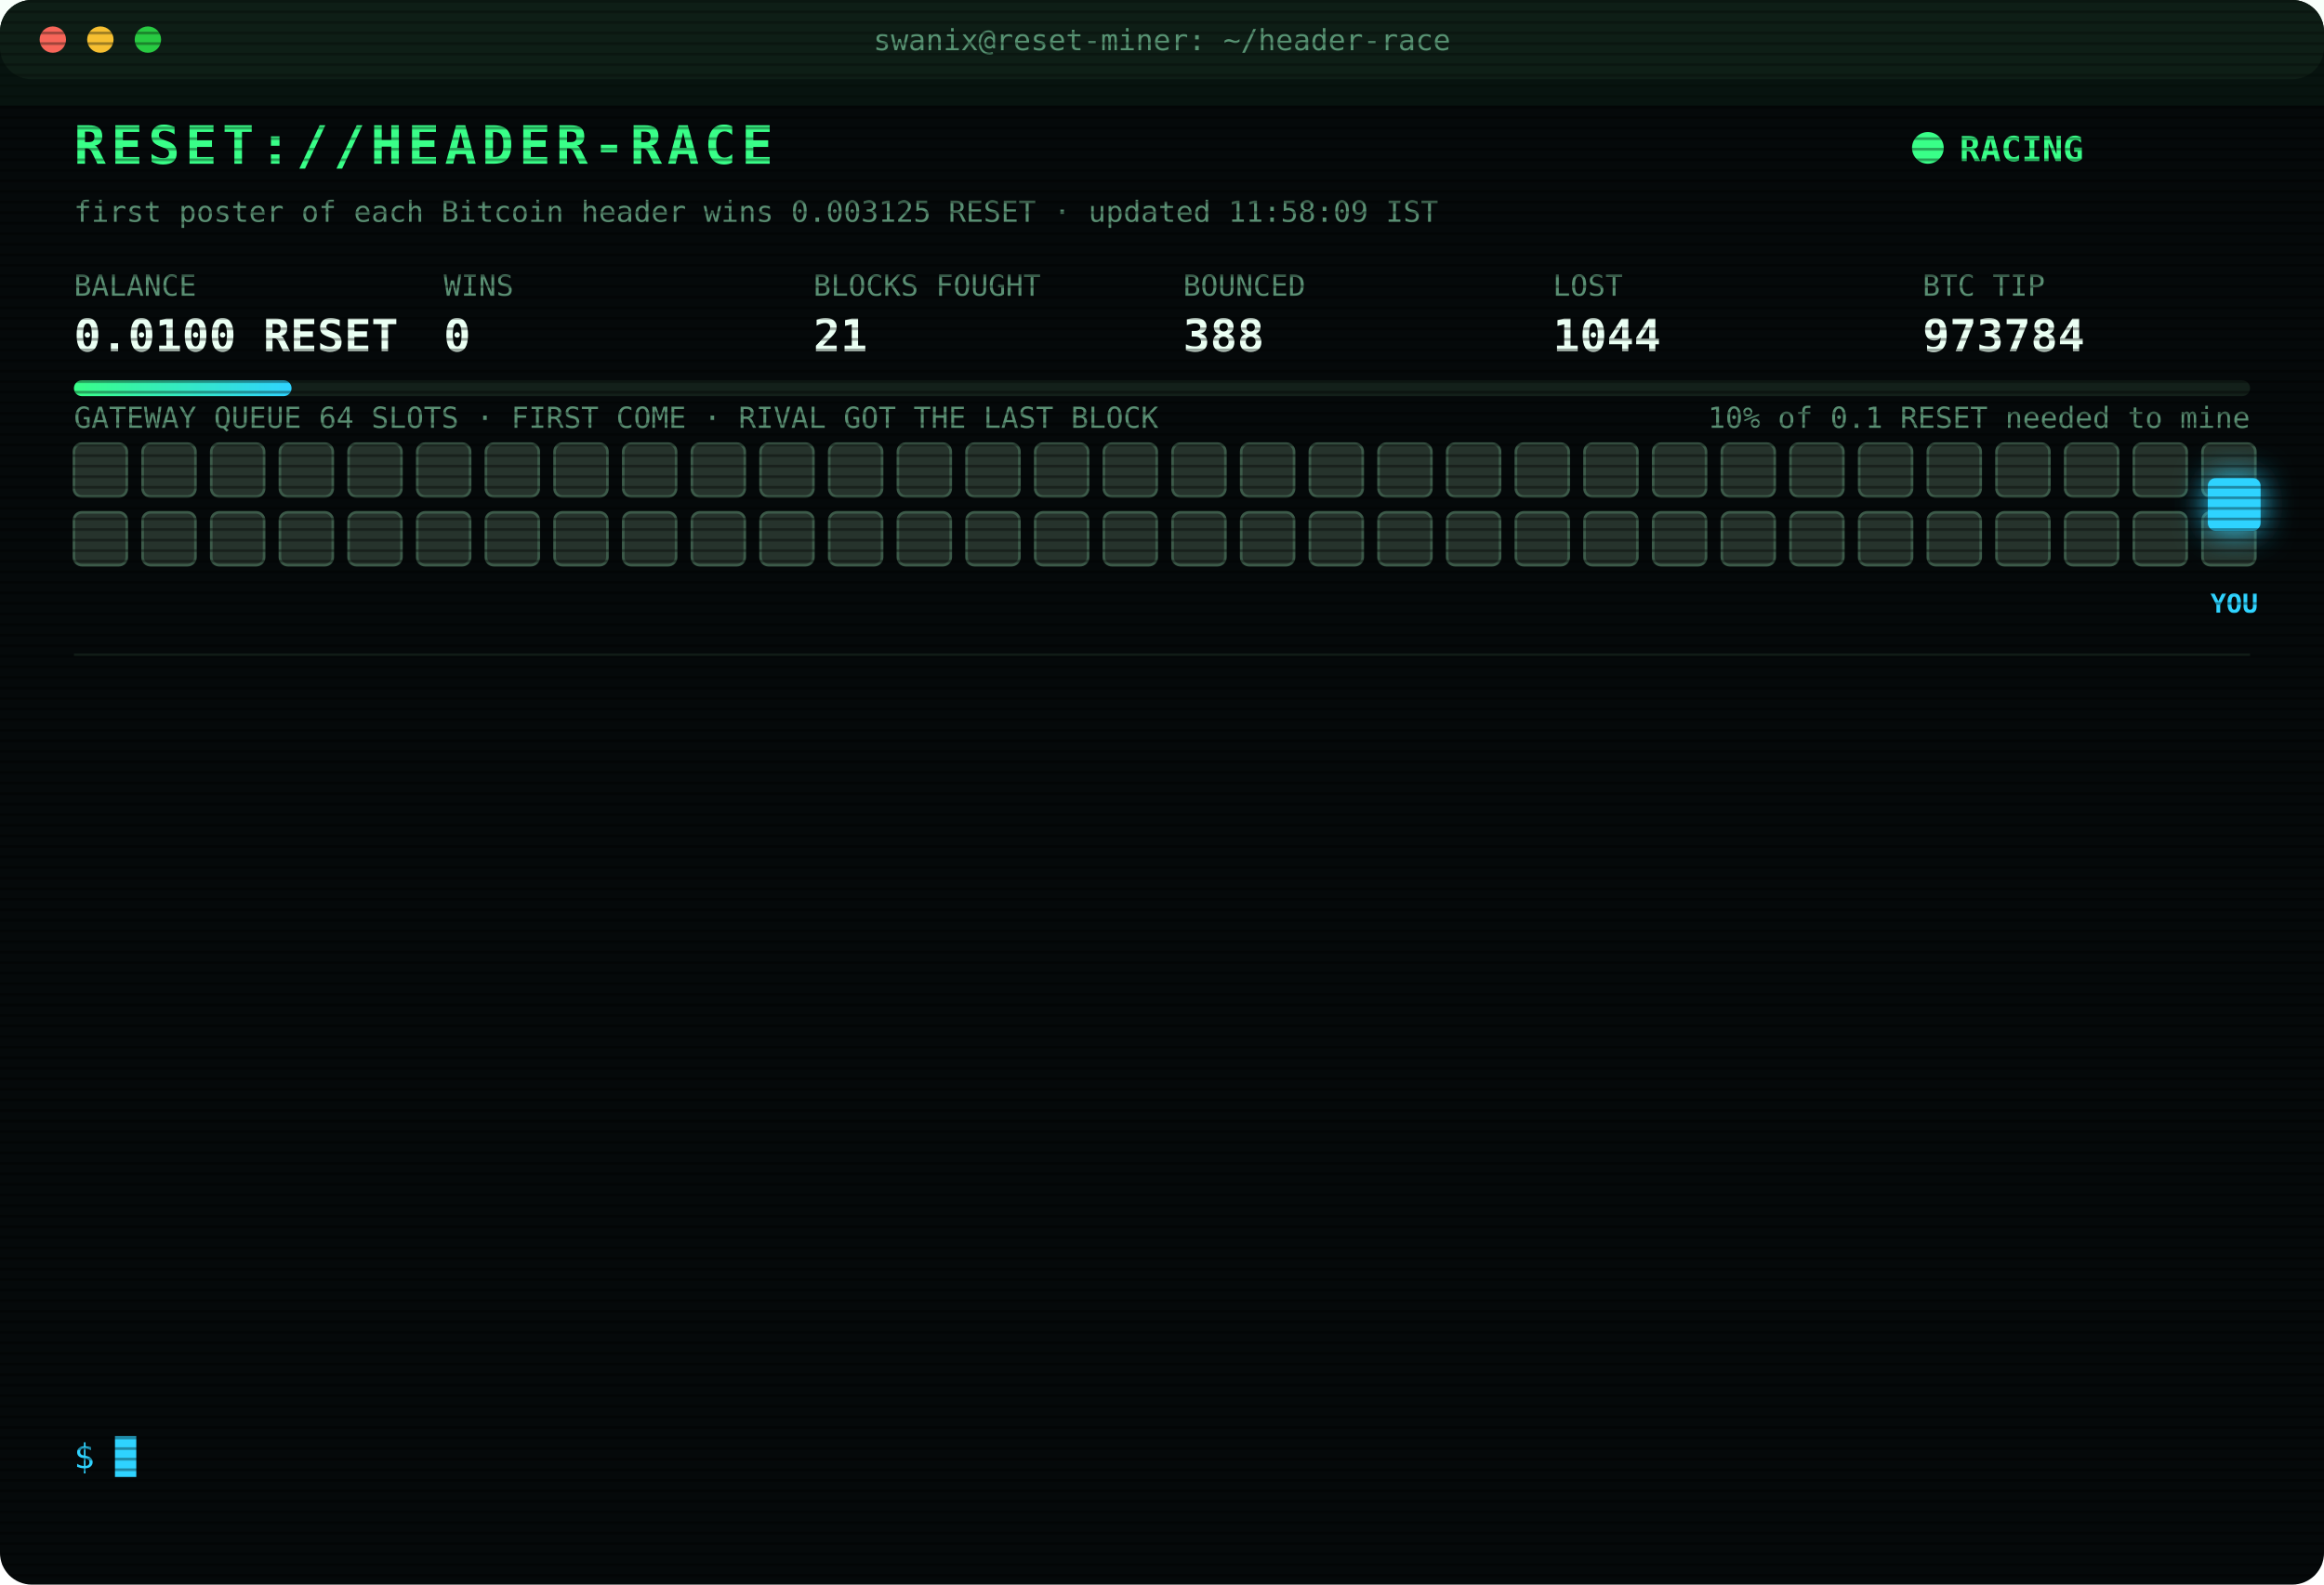
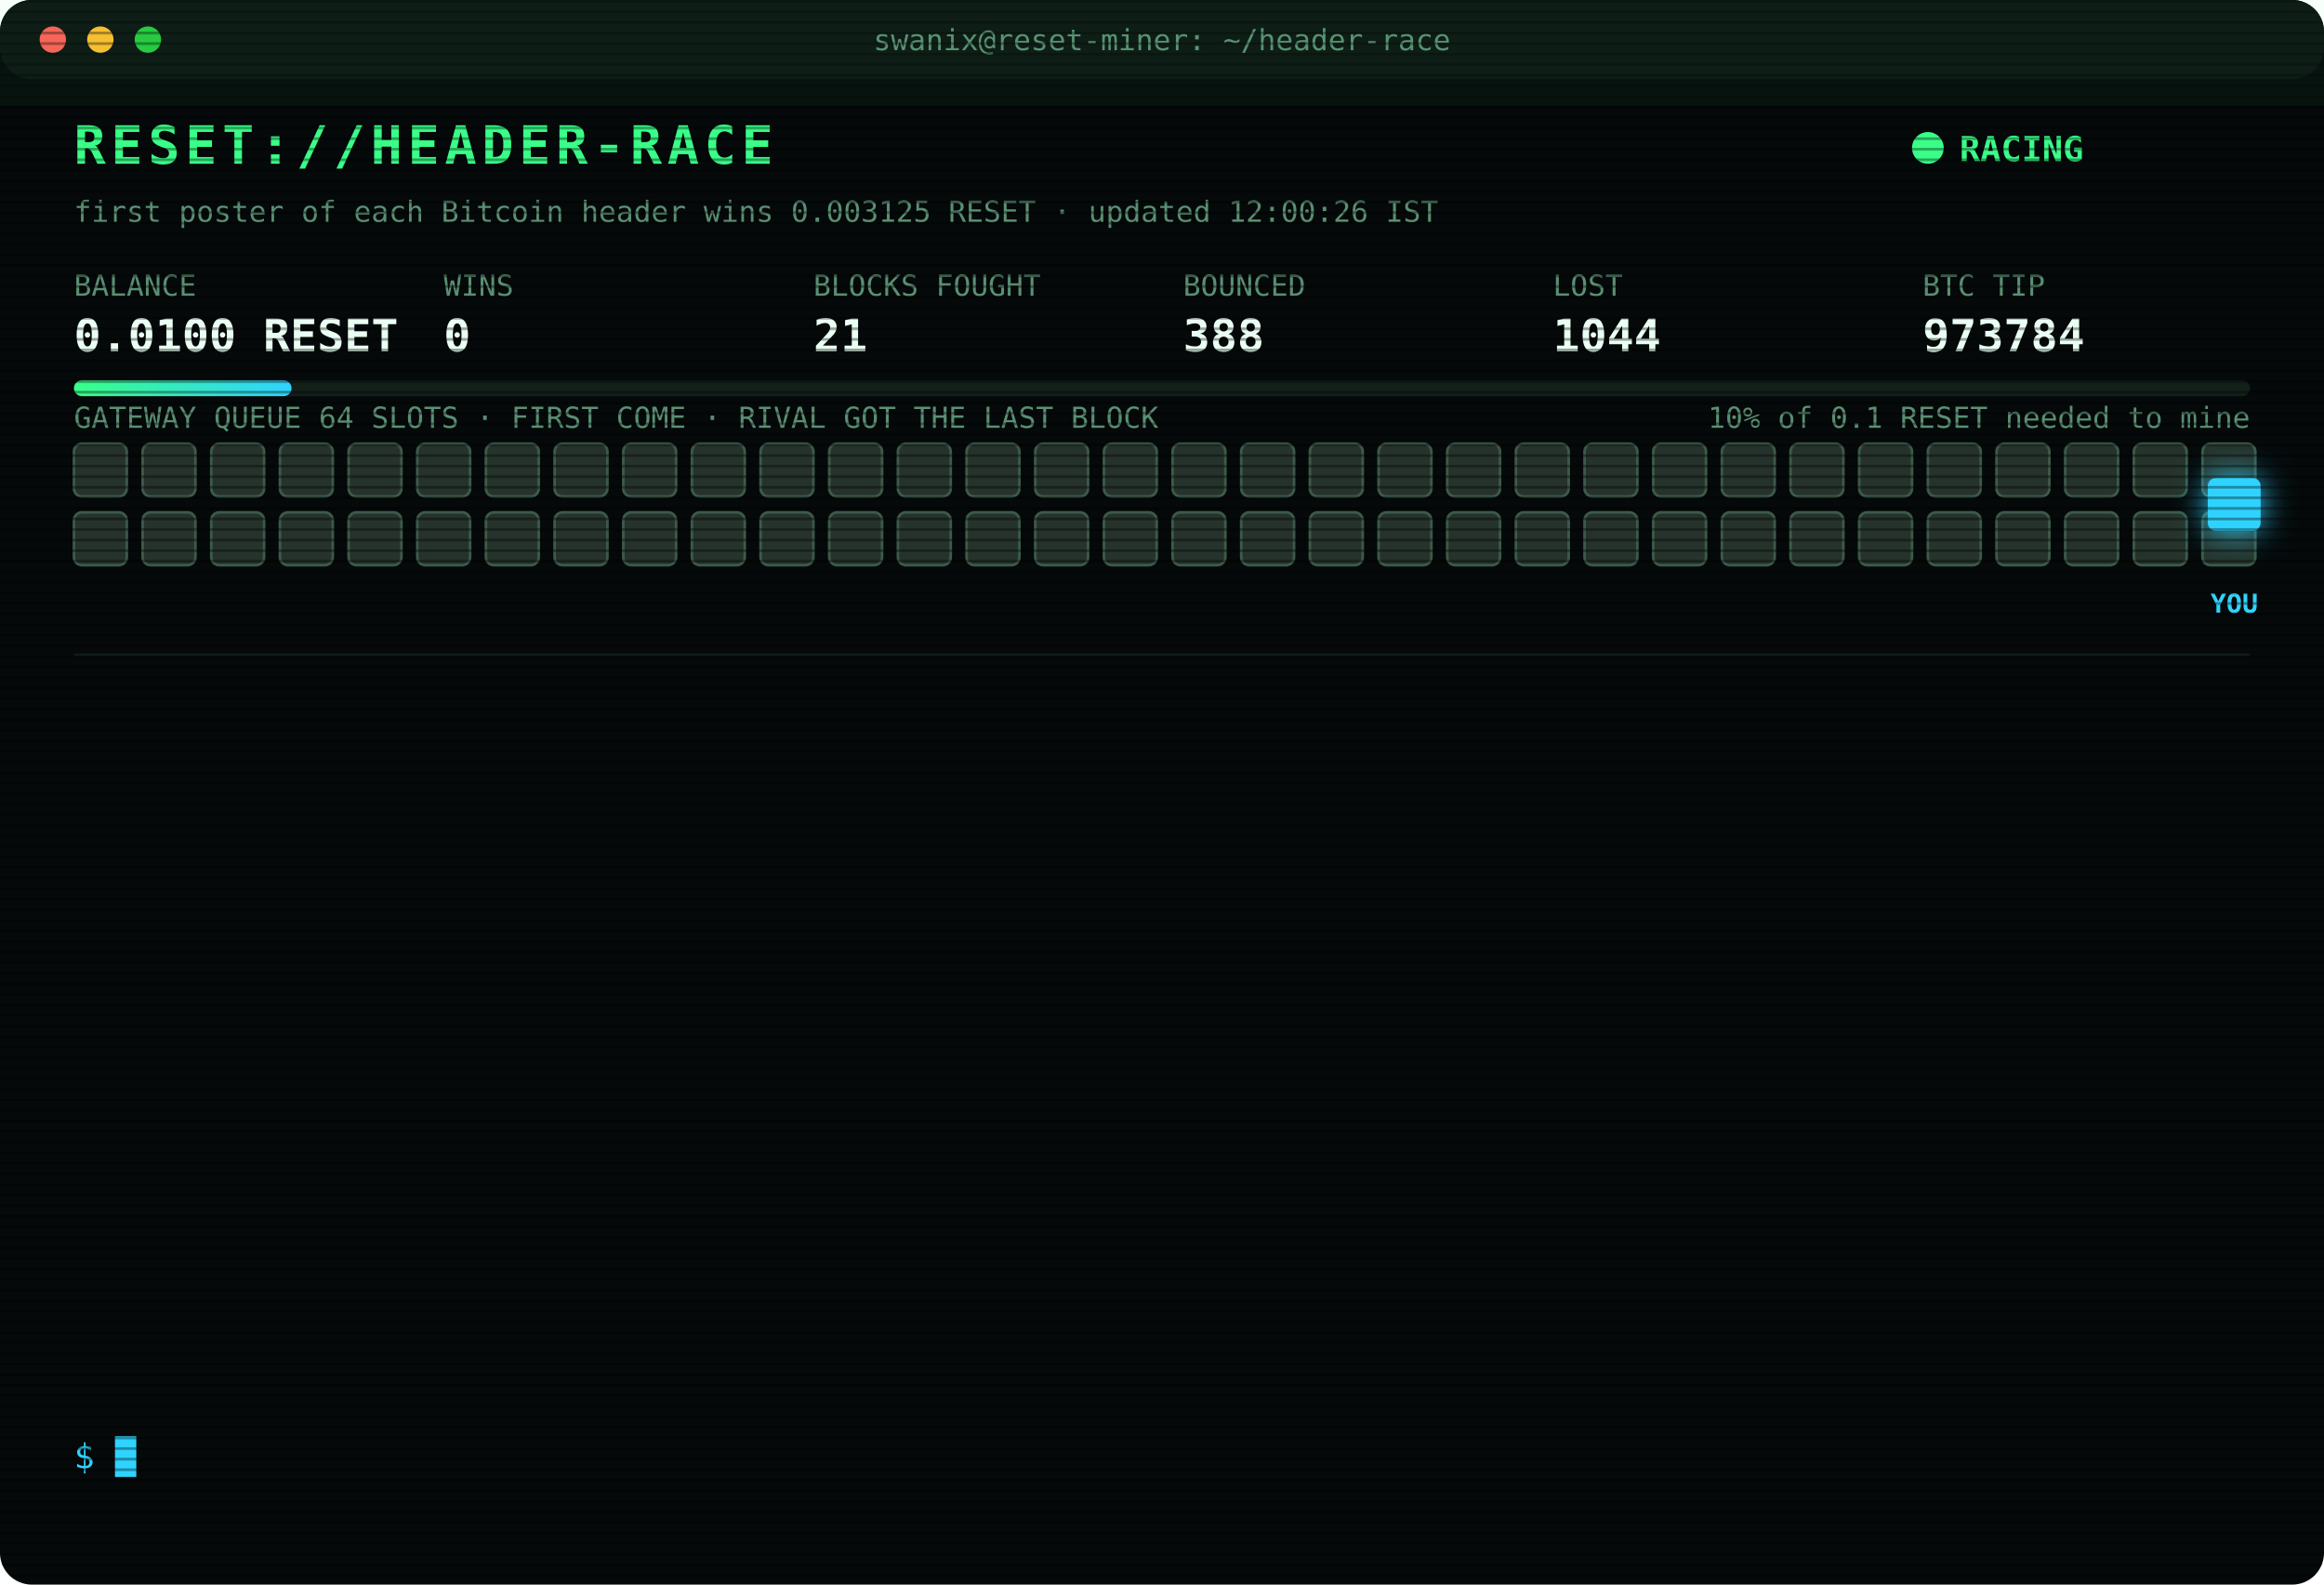
<svg xmlns="http://www.w3.org/2000/svg" width="880" height="600" viewBox="0 0 880 600" font-family="ui-monospace,SFMono-Regular,Menlo,Consolas,monospace">
  <style>
text{font-size:13px;fill:#7CFFB2}
.title{font-size:20px;font-weight:700;fill:#39FF88;letter-spacing:2px;animation:glitch 3s infinite steps(1)}
.sub{fill:#2fd3ff}.k{fill:#5a8f73;font-size:11px}.v{font-size:17px;font-weight:700;fill:#eafff3}
.ts{fill:#3f6b56}.boot{fill:#2fd3ff}.dim{fill:#5a8f73}.bad{fill:#ff4d6d}.warn{fill:#ffd23f}.mag{fill:#ff5cf0}.win{fill:#39FF88;font-weight:700}
.tag{font-size:10px;fill:#2fd3ff;font-weight:700}
.rival{fill:#26332c;stroke:#3c5a49;animation:jam 1.2s infinite alternate}
.idle{fill:#141c18;stroke:#22302a;animation:breathe 4s infinite}
.me{fill:#2fd3ff;filter:drop-shadow(0 0 6px #2fd3ff)}
.hover{animation:nudge 1.1s infinite ease-in-out}.bounce{animation:kick 1.4s infinite}
.ln{opacity:0;animation:in .4s forwards}
.cur{animation:blink 1s infinite steps(1)}
.scan{animation:scan 6s infinite linear}
.led{animation:blink 1.4s infinite}
@keyframes in{from{opacity:0;transform:translateX(-6px)}to{opacity:1;transform:none}}
@keyframes blink{50%{opacity:0}}
@keyframes jam{to{fill:#33463b}}
@keyframes breathe{50%{opacity:.4}}
@keyframes nudge{50%{transform:translateX(-10px)}}
@keyframes kick{0%,100%{transform:none}30%{transform:translateX(-14px)}55%{transform:translateX(10px) translateY(-6px)}}
@keyframes glitch{0%,92%{transform:none}93%{transform:translateX(2px);fill:#ff4d6d}95%{transform:translateX(-2px);fill:#2fd3ff}97%{transform:none}}
@keyframes scan{from{transform:translateY(-40px)}to{transform:translateY(600px)}}
</style>
  <defs>
    <pattern id="sl" width="4" height="4" patternUnits="userSpaceOnUse">
      <rect width="4" height="1" fill="#000" opacity=".35" />
    </pattern>
    <linearGradient id="bar">
      <stop offset="0" stop-color="#39FF88" />
      <stop offset="1" stop-color="#2fd3ff" />
    </linearGradient>
  </defs>
  <rect width="880" height="600" rx="12" fill="#05090a" />
  <rect width="880" height="30" rx="12" fill="#0d1512" />
  <circle cx="20" cy="15" r="5" fill="#ff5f57" />
  <circle cx="38" cy="15" r="5" fill="#febc2e" />
  <circle cx="56" cy="15" r="5" fill="#28c840" />
  <text x="440" y="19" text-anchor="middle" class="k">swanix@reset-miner: ~/header-race</text>
  <text x="28" y="62" class="title">RESET://HEADER-RACE</text>
  <circle class="led" cx="730" cy="56" r="6" fill="#39FF88" />
  <text x="742" y="61" class="win">RACING</text>
-   <text x="28" y="84" class="k">first poster of each Bitcoin header wins 0.003125 RESET · updated 11:58:09 IST</text>
+   <text x="28" y="84" class="k">first poster of each Bitcoin header wins 0.003125 RESET · updated 12:00:26 IST</text>
  <text x="28" y="112" class="k">BALANCE</text>
  <text x="28" y="133" class="v">0.0100 RESET</text>
  <text x="168" y="112" class="k">WINS</text>
  <text x="168" y="133" class="v">0</text>
  <text x="308" y="112" class="k">BLOCKS FOUGHT</text>
  <text x="308" y="133" class="v">21</text>
  <text x="448" y="112" class="k">BOUNCED</text>
  <text x="448" y="133" class="v">388</text>
  <text x="588" y="112" class="k">LOST</text>
  <text x="588" y="133" class="v">1044</text>
  <text x="728" y="112" class="k">BTC TIP</text>
  <text x="728" y="133" class="v">973784</text>
  <rect x="28" y="144" width="824" height="6" rx="3" fill="#13201a" />
  <rect x="28" y="144" width="82.4" height="6" rx="3" fill="url(#bar)" />
  <text x="852" y="162" text-anchor="end" class="k">10% of 0.1 RESET needed to mine</text>
  <text x="28" y="162" class="k">GATEWAY QUEUE 64 SLOTS · FIRST COME · RIVAL GOT THE LAST BLOCK</text>
  <rect class="rival" x="28" y="168" width="20" height="20" rx="3" style="animation-delay:0.00s" />
  <rect class="rival" x="54" y="168" width="20" height="20" rx="3" style="animation-delay:0.05s" />
  <rect class="rival" x="80" y="168" width="20" height="20" rx="3" style="animation-delay:0.10s" />
  <rect class="rival" x="106" y="168" width="20" height="20" rx="3" style="animation-delay:0.15s" />
  <rect class="rival" x="132" y="168" width="20" height="20" rx="3" style="animation-delay:0.20s" />
  <rect class="rival" x="158" y="168" width="20" height="20" rx="3" style="animation-delay:0.25s" />
  <rect class="rival" x="184" y="168" width="20" height="20" rx="3" style="animation-delay:0.30s" />
  <rect class="rival" x="210" y="168" width="20" height="20" rx="3" style="animation-delay:0.35s" />
  <rect class="rival" x="236" y="168" width="20" height="20" rx="3" style="animation-delay:0.40s" />
  <rect class="rival" x="262" y="168" width="20" height="20" rx="3" style="animation-delay:0.45s" />
  <rect class="rival" x="288" y="168" width="20" height="20" rx="3" style="animation-delay:0.50s" />
  <rect class="rival" x="314" y="168" width="20" height="20" rx="3" style="animation-delay:0.55s" />
  <rect class="rival" x="340" y="168" width="20" height="20" rx="3" style="animation-delay:0.60s" />
  <rect class="rival" x="366" y="168" width="20" height="20" rx="3" style="animation-delay:0.65s" />
  <rect class="rival" x="392" y="168" width="20" height="20" rx="3" style="animation-delay:0.70s" />
  <rect class="rival" x="418" y="168" width="20" height="20" rx="3" style="animation-delay:0.75s" />
  <rect class="rival" x="444" y="168" width="20" height="20" rx="3" style="animation-delay:0.80s" />
  <rect class="rival" x="470" y="168" width="20" height="20" rx="3" style="animation-delay:0.85s" />
  <rect class="rival" x="496" y="168" width="20" height="20" rx="3" style="animation-delay:0.90s" />
  <rect class="rival" x="522" y="168" width="20" height="20" rx="3" style="animation-delay:0.95s" />
  <rect class="rival" x="548" y="168" width="20" height="20" rx="3" style="animation-delay:1.00s" />
  <rect class="rival" x="574" y="168" width="20" height="20" rx="3" style="animation-delay:1.05s" />
  <rect class="rival" x="600" y="168" width="20" height="20" rx="3" style="animation-delay:1.10s" />
  <rect class="rival" x="626" y="168" width="20" height="20" rx="3" style="animation-delay:1.15s" />
  <rect class="rival" x="652" y="168" width="20" height="20" rx="3" style="animation-delay:1.20s" />
  <rect class="rival" x="678" y="168" width="20" height="20" rx="3" style="animation-delay:1.25s" />
  <rect class="rival" x="704" y="168" width="20" height="20" rx="3" style="animation-delay:1.30s" />
  <rect class="rival" x="730" y="168" width="20" height="20" rx="3" style="animation-delay:1.35s" />
  <rect class="rival" x="756" y="168" width="20" height="20" rx="3" style="animation-delay:1.40s" />
  <rect class="rival" x="782" y="168" width="20" height="20" rx="3" style="animation-delay:1.45s" />
  <rect class="rival" x="808" y="168" width="20" height="20" rx="3" style="animation-delay:1.50s" />
  <rect class="rival" x="834" y="168" width="20" height="20" rx="3" style="animation-delay:1.55s" />
  <rect class="rival" x="28" y="194" width="20" height="20" rx="3" style="animation-delay:1.60s" />
  <rect class="rival" x="54" y="194" width="20" height="20" rx="3" style="animation-delay:1.65s" />
  <rect class="rival" x="80" y="194" width="20" height="20" rx="3" style="animation-delay:1.70s" />
  <rect class="rival" x="106" y="194" width="20" height="20" rx="3" style="animation-delay:1.75s" />
  <rect class="rival" x="132" y="194" width="20" height="20" rx="3" style="animation-delay:1.80s" />
  <rect class="rival" x="158" y="194" width="20" height="20" rx="3" style="animation-delay:1.85s" />
  <rect class="rival" x="184" y="194" width="20" height="20" rx="3" style="animation-delay:1.90s" />
  <rect class="rival" x="210" y="194" width="20" height="20" rx="3" style="animation-delay:1.95s" />
  <rect class="rival" x="236" y="194" width="20" height="20" rx="3" style="animation-delay:2.00s" />
  <rect class="rival" x="262" y="194" width="20" height="20" rx="3" style="animation-delay:2.05s" />
  <rect class="rival" x="288" y="194" width="20" height="20" rx="3" style="animation-delay:2.10s" />
  <rect class="rival" x="314" y="194" width="20" height="20" rx="3" style="animation-delay:2.15s" />
  <rect class="rival" x="340" y="194" width="20" height="20" rx="3" style="animation-delay:2.20s" />
  <rect class="rival" x="366" y="194" width="20" height="20" rx="3" style="animation-delay:2.25s" />
  <rect class="rival" x="392" y="194" width="20" height="20" rx="3" style="animation-delay:2.30s" />
  <rect class="rival" x="418" y="194" width="20" height="20" rx="3" style="animation-delay:2.35s" />
  <rect class="rival" x="444" y="194" width="20" height="20" rx="3" style="animation-delay:2.40s" />
  <rect class="rival" x="470" y="194" width="20" height="20" rx="3" style="animation-delay:2.45s" />
  <rect class="rival" x="496" y="194" width="20" height="20" rx="3" style="animation-delay:2.50s" />
  <rect class="rival" x="522" y="194" width="20" height="20" rx="3" style="animation-delay:2.55s" />
  <rect class="rival" x="548" y="194" width="20" height="20" rx="3" style="animation-delay:2.60s" />
  <rect class="rival" x="574" y="194" width="20" height="20" rx="3" style="animation-delay:2.65s" />
  <rect class="rival" x="600" y="194" width="20" height="20" rx="3" style="animation-delay:2.70s" />
  <rect class="rival" x="626" y="194" width="20" height="20" rx="3" style="animation-delay:2.75s" />
  <rect class="rival" x="652" y="194" width="20" height="20" rx="3" style="animation-delay:2.80s" />
  <rect class="rival" x="678" y="194" width="20" height="20" rx="3" style="animation-delay:2.85s" />
  <rect class="rival" x="704" y="194" width="20" height="20" rx="3" style="animation-delay:2.90s" />
  <rect class="rival" x="730" y="194" width="20" height="20" rx="3" style="animation-delay:2.95s" />
  <rect class="rival" x="756" y="194" width="20" height="20" rx="3" style="animation-delay:3.00s" />
  <rect class="rival" x="782" y="194" width="20" height="20" rx="3" style="animation-delay:3.05s" />
  <rect class="rival" x="808" y="194" width="20" height="20" rx="3" style="animation-delay:3.10s" />
  <rect class="rival" x="834" y="194" width="20" height="20" rx="3" style="animation-delay:3.15s" />
  <g class="hover">
    <rect class="me" x="836" y="181" width="20" height="20" rx="3" />
    <text class="tag" x="846" y="232" text-anchor="middle">YOU</text>
  </g>
  <line x1="28" x2="852" y1="248" y2="248" stroke="#13201a" />
  <g class="ln" style="animation-delay:0.40s">
    <text x="28" y="270" class="ts">11:01:03</text>
    <text x="104" y="270" class="warn">[QUEUE FULL] #973778 bounced 64/64 · retry 1.7s · 3463ms</text>
  </g>
  <g class="ln" style="animation-delay:0.65s">
    <text x="28" y="292" class="ts">11:01:09</text>
    <text x="104" y="292" class="bad">[GATEWAY DOWN] no response · 7330ms</text>
  </g>
  <g class="ln" style="animation-delay:0.90s">
    <text x="28" y="314" class="ts">11:01:10</text>
    <text x="104" y="314" class="bad">[GATEWAY DOWN] no response · 7256ms</text>
  </g>
  <g class="ln" style="animation-delay:1.15s">
    <text x="28" y="336" class="ts">11:01:10</text>
    <text x="104" y="336" class="mag">[??] #973778 sent, no receipt · may have landed</text>
  </g>
  <g class="ln" style="animation-delay:1.40s">
    <text x="28" y="358" class="ts">11:01:11</text>
    <text x="104" y="358" class="bad">[GATEWAY DOWN] no response · 7230ms</text>
  </g>
  <g class="ln" style="animation-delay:1.65s">
    <text x="28" y="380" class="ts">11:01:11</text>
    <text x="104" y="380" class="bad">[LOST] #973778 taken by a rival miner</text>
  </g>
  <g class="ln" style="animation-delay:1.90s">
    <text x="28" y="402" class="ts">11:08:33</text>
    <text x="104" y="402" class="bad">[LOST] #973779 taken by a rival miner</text>
  </g>
  <g class="ln" style="animation-delay:2.15s">
    <text x="28" y="424" class="ts">11:16:35</text>
    <text x="104" y="424" class="bad">[LOST] #973781 taken by a rival miner</text>
  </g>
  <g class="ln" style="animation-delay:2.40s">
    <text x="28" y="446" class="ts">11:17:52</text>
    <text x="104" y="446" class="bad">[LOST] #973782 taken by a rival miner</text>
  </g>
  <g class="ln" style="animation-delay:2.65s">
    <text x="28" y="468" class="ts">11:32:41</text>
    <text x="104" y="468" class="bad">[LOST] #973783 taken by a rival miner</text>
  </g>
  <g class="ln" style="animation-delay:2.90s">
    <text x="28" y="490" class="ts">11:40:30</text>
    <text x="104" y="490" class="dim">[STINT END] calls 784 · wins 0</text>
  </g>
  <g class="ln" style="animation-delay:3.15s">
    <text x="28" y="512" class="ts">11:45:25</text>
    <text x="104" y="512" class="boot">[BOOT] racer v3 online · 3 feeds · stint 340m</text>
  </g>
  <g class="ln" style="animation-delay:3.40s">
    <text x="28" y="534" class="ts">11:58:09</text>
    <text x="104" y="534" class="bad">[LOST] #973784 taken by a rival miner</text>
  </g>
  <text x="28" y="556" class="sub">$ <tspan class="cur">█</tspan>
  </text>
  <rect width="880" height="600" rx="12" fill="url(#sl)" pointer-events="none" />
  <rect class="scan" width="880" height="40" fill="#39FF88" opacity=".04" />
</svg>
